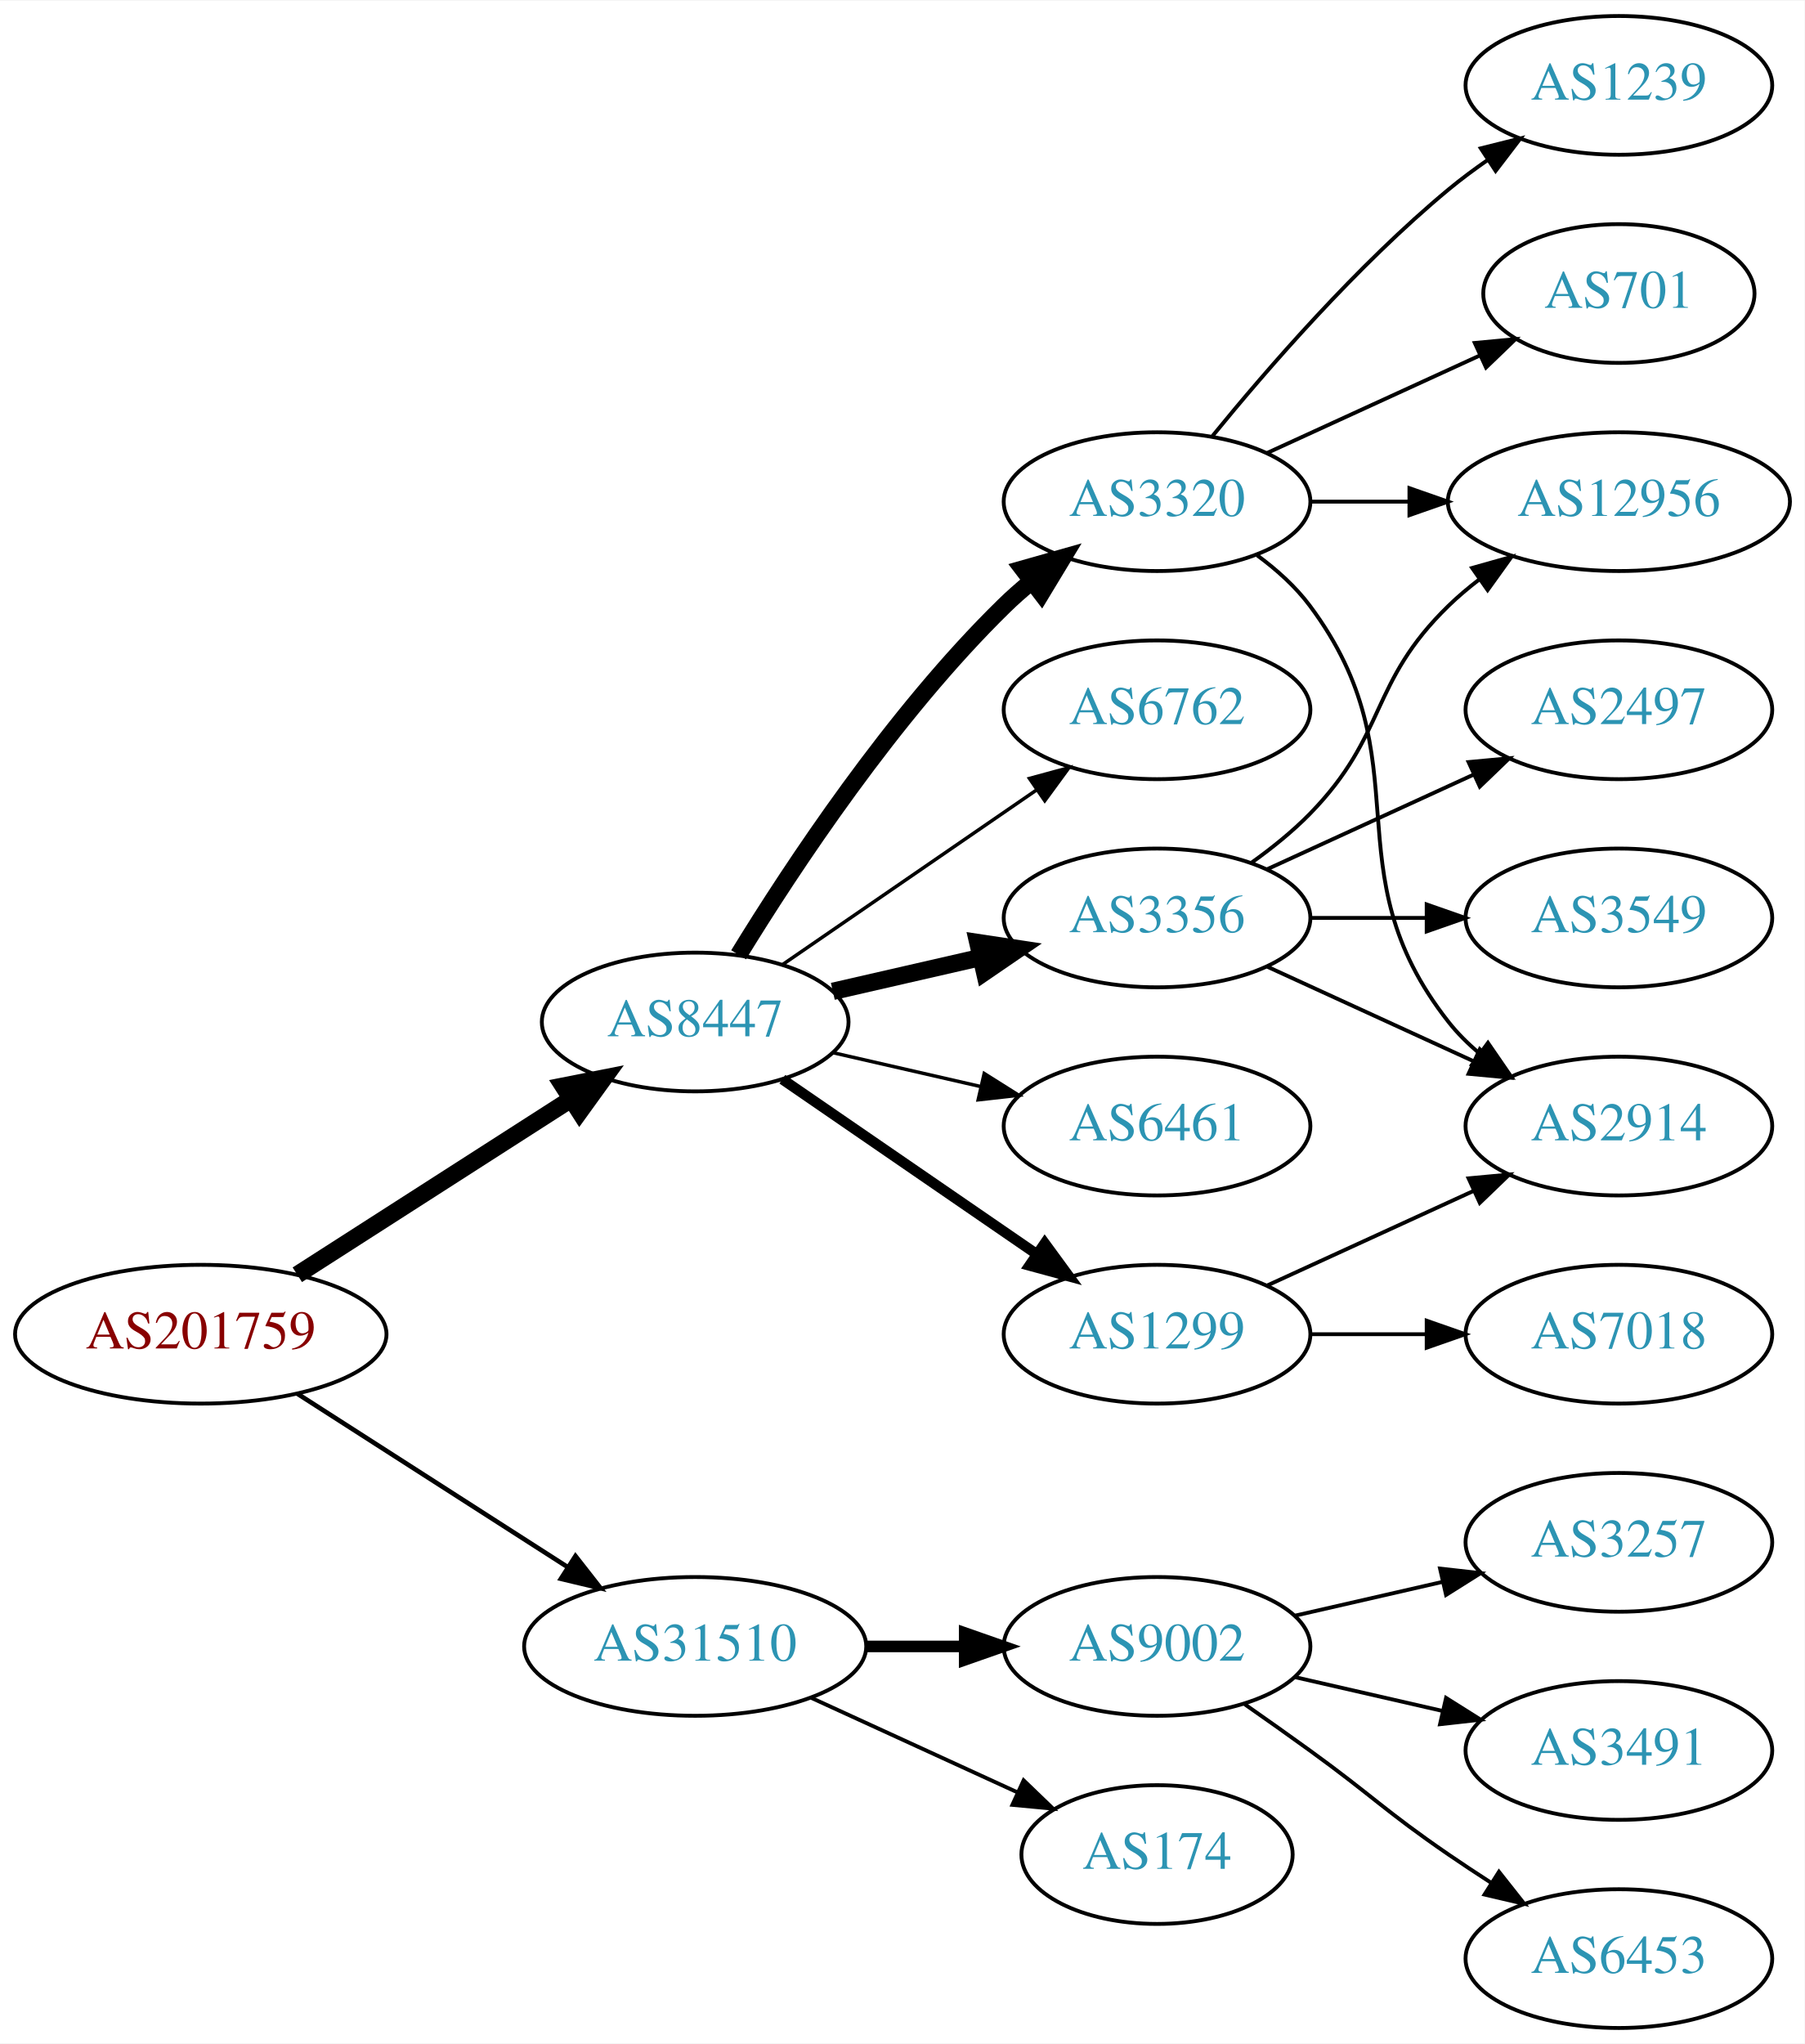
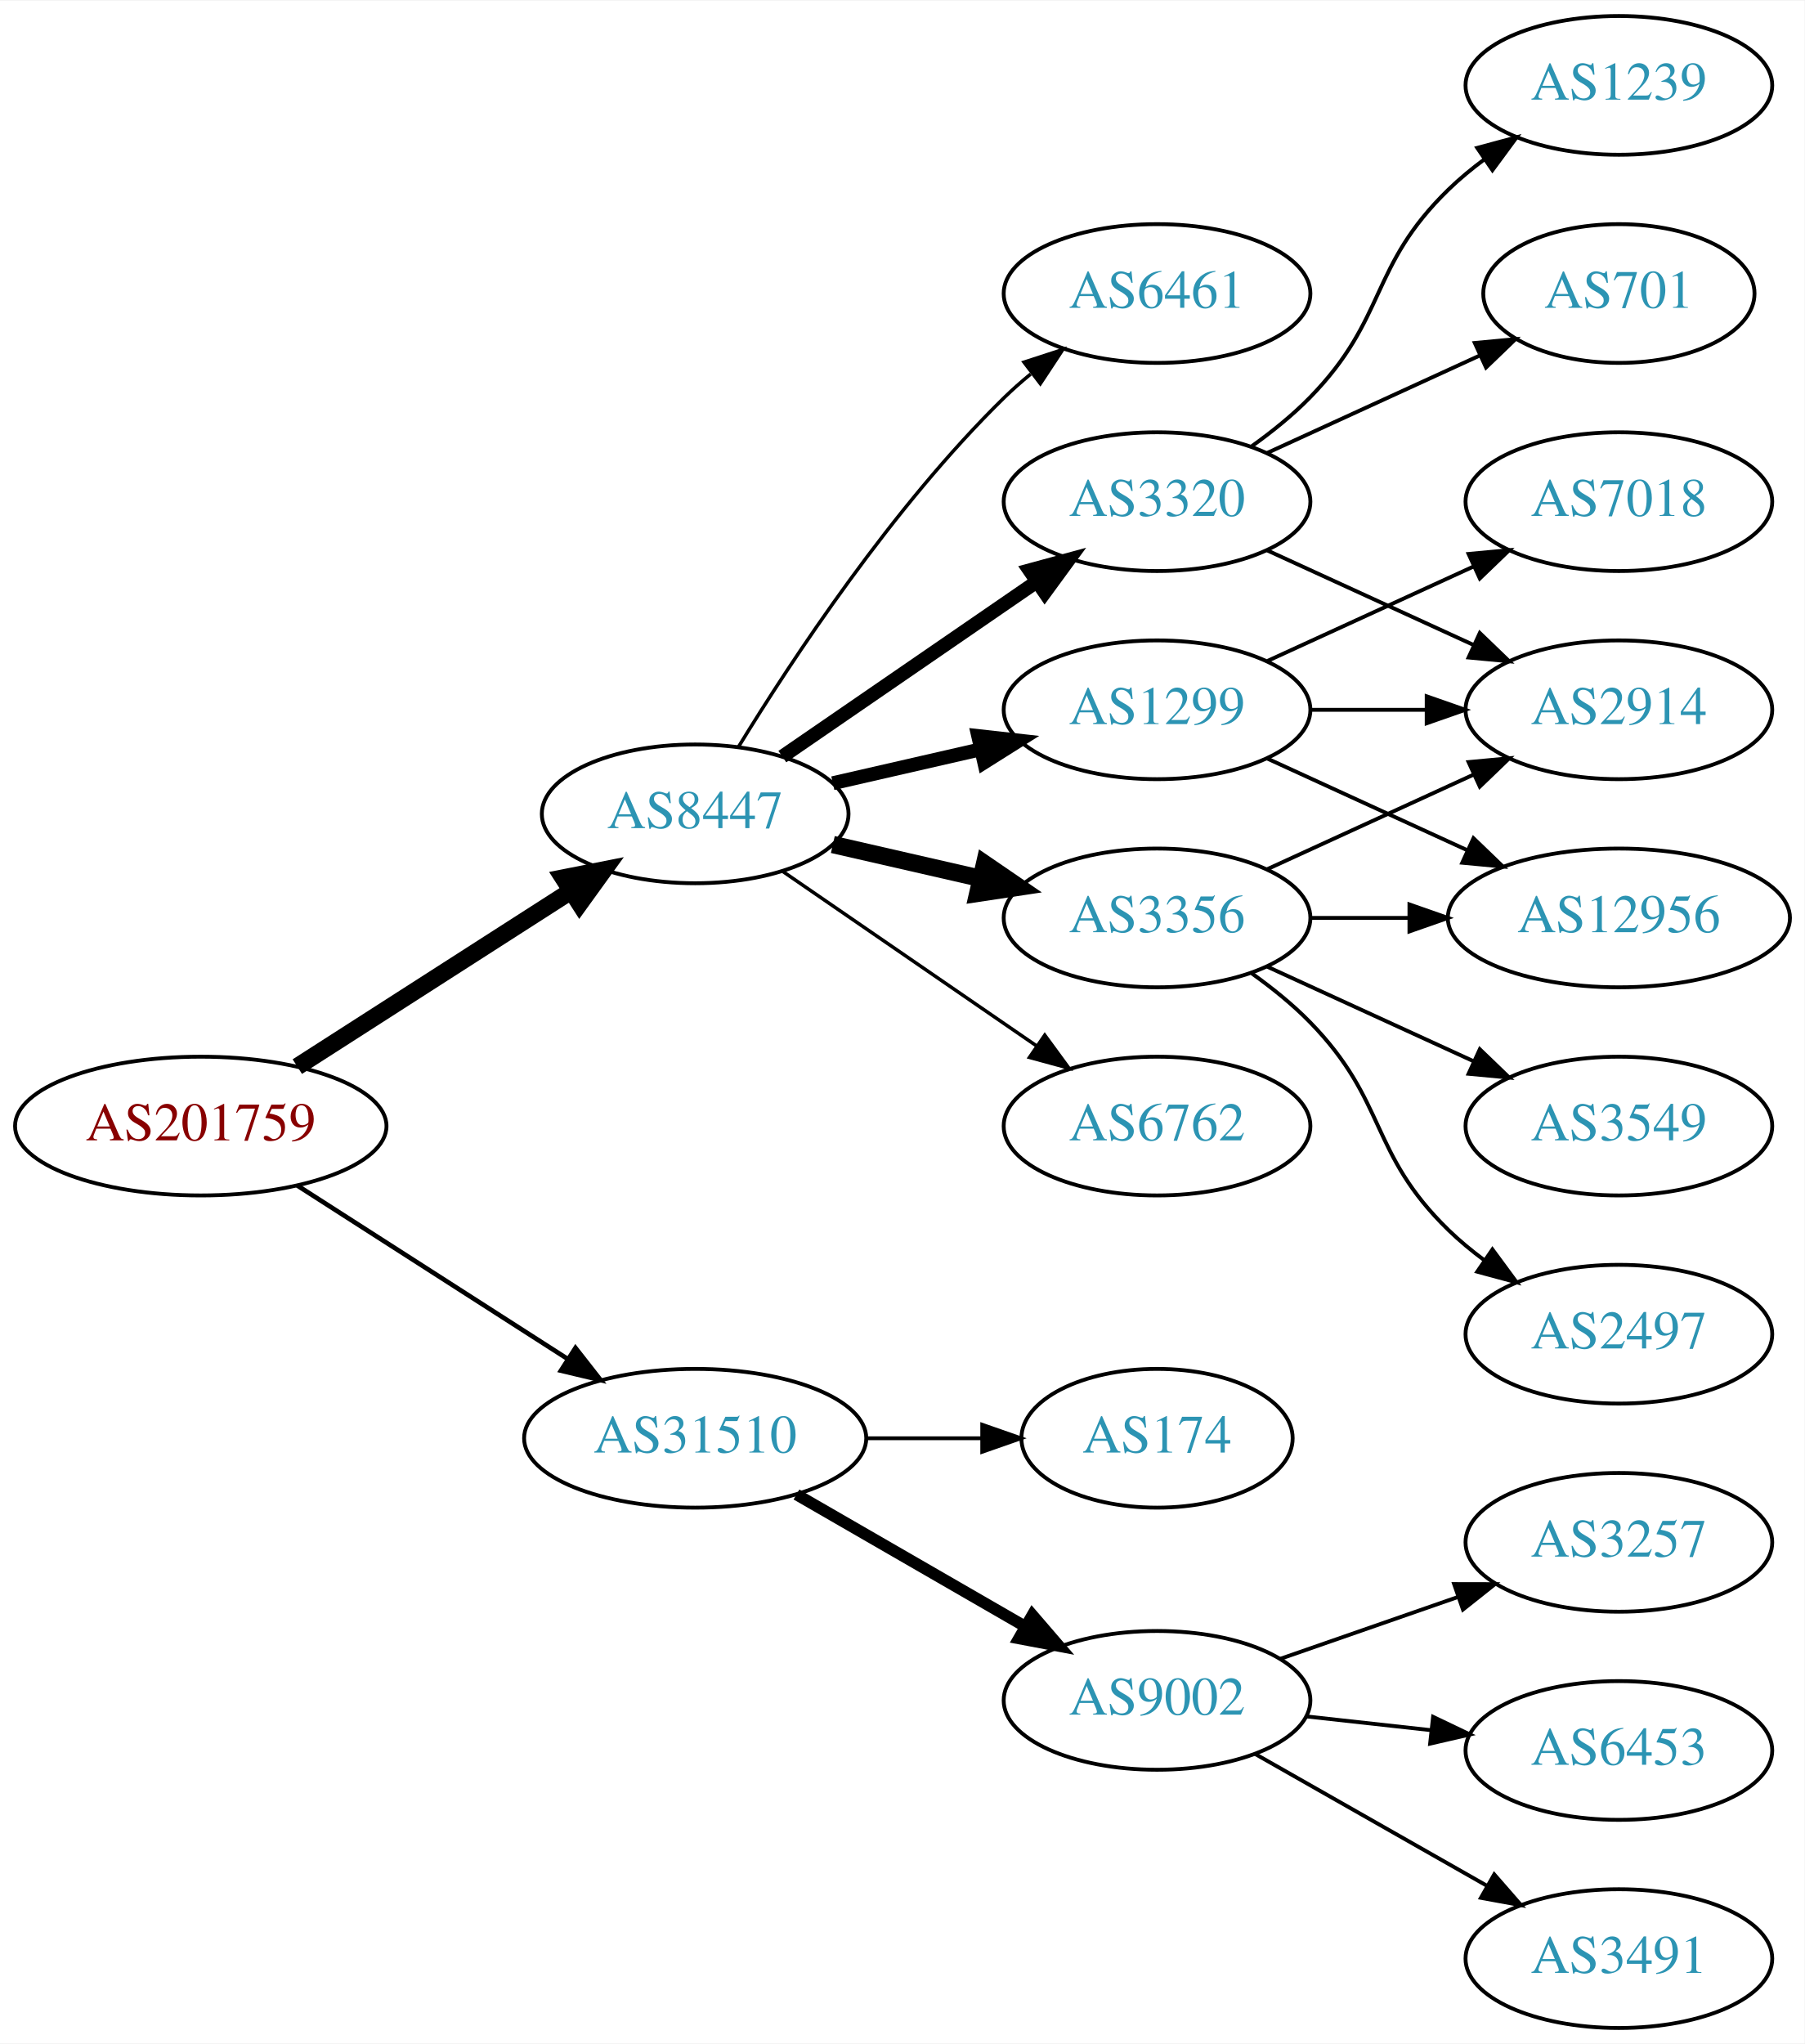
<svg xmlns="http://www.w3.org/2000/svg" xmlns:xlink="http://www.w3.org/1999/xlink" width="468pt" height="530pt" viewBox="0.00 0.00 468.27 530.00">
  <g id="graph0" class="graph" transform="scale(1 1) rotate(0) translate(4 526)">
    <polygon fill="white" stroke="none" points="-4,4 -4,-526 464.269,-526 464.269,4 -4,4" />
    <g id="node1" class="node">
      <g id="a_node1">
        <a xlink:href="/asn/201759" xlink:title="AS201759 ~ OeRK-TIROL-AS [AT]">
-           <ellipse fill="#ffffff" stroke="black" cx="48.096" cy="-180" rx="48.192" ry="18" />
-           <text text-anchor="middle" x="48.096" y="-176.3" font-family="Times,serif" font-size="14.00" fill="#880000">AS201759</text>
+           <ellipse fill="#ffffff" stroke="black" cx="48.096" cy="-234" rx="48.192" ry="18" />
+           <text text-anchor="middle" x="48.096" y="-230.3" font-family="Times,serif" font-size="14.00" fill="#880000">AS201759</text>
        </a>
      </g>
    </g>
    <g id="node2" class="node">
      <g id="a_node2">
        <a xlink:href="/asn/8447" xlink:title="AS8447 ~ A1 Telekom Austria AG [AT]">
-           <ellipse fill="#ffffff" stroke="black" cx="176.388" cy="-261" rx="39.794" ry="18" />
-           <text text-anchor="middle" x="176.388" y="-257.3" font-family="Times,serif" font-size="14.00" fill="#2c94b3">AS8447</text>
+           <ellipse fill="#ffffff" stroke="black" cx="176.388" cy="-315" rx="39.794" ry="18" />
+           <text text-anchor="middle" x="176.388" y="-311.3" font-family="Times,serif" font-size="14.00" fill="#2c94b3">AS8447</text>
        </a>
      </g>
    </g>
    <g id="edge1" class="edge">
-       <path fill="none" stroke="black" stroke-width="4.5" d="M73.147,-195.426C93.276,-208.336 122.141,-226.849 144.071,-240.915" />
-       <polygon fill="black" stroke="black" stroke-width="4.5" points="142.156,-244.364 152.7,-246.449 146.408,-237.736 142.156,-244.364" />
+       <path fill="none" stroke="black" stroke-width="4.5" d="M73.147,-249.426C93.276,-262.336 122.141,-280.849 144.071,-294.915" />
+       <polygon fill="black" stroke="black" stroke-width="4.5" points="142.156,-298.364 152.7,-300.449 146.408,-291.736 142.156,-298.364" />
    </g>
    <g id="node3" class="node">
      <g id="a_node3">
        <a xlink:href="/asn/31510" xlink:title="AS31510 ~ Innsbrucker Kommunalbetriebe AG [AT]">
-           <ellipse fill="#ffffff" stroke="black" cx="176.388" cy="-99" rx="44.393" ry="18" />
-           <text text-anchor="middle" x="176.388" y="-95.3" font-family="Times,serif" font-size="14.00" fill="#2c94b3">AS31510</text>
+           <ellipse fill="#ffffff" stroke="black" cx="176.388" cy="-153" rx="44.393" ry="18" />
+           <text text-anchor="middle" x="176.388" y="-149.3" font-family="Times,serif" font-size="14.00" fill="#2c94b3">AS31510</text>
        </a>
      </g>
    </g>
    <g id="edge2" class="edge">
-       <path fill="none" stroke="black" stroke-width="1.2" d="M73.147,-164.574C93.024,-151.826 121.421,-133.613 143.246,-119.615" />
-       <polygon fill="black" stroke="black" stroke-width="1.2" points="145.325,-122.439 151.853,-114.095 141.546,-116.547 145.325,-122.439" />
+       <path fill="none" stroke="black" stroke-width="1.2" d="M73.147,-218.574C93.024,-205.826 121.421,-187.613 143.246,-173.615" />
+       <polygon fill="black" stroke="black" stroke-width="1.2" points="145.325,-176.439 151.853,-168.095 141.546,-170.547 145.325,-176.439" />
    </g>
    <g id="node4" class="node">
      <g id="a_node4">
-         <a xlink:href="/asn/1299" xlink:title="AS1299 ~ Telia Carrier [EU]">
-           <ellipse fill="#ffffff" stroke="black" cx="296.23" cy="-180" rx="39.794" ry="18" />
-           <text text-anchor="middle" x="296.23" y="-176.3" font-family="Times,serif" font-size="14.00" fill="#2c94b3">AS1299</text>
-         </a>
-       </g>
-     </g>
-     <g id="edge3" class="edge">
-       <path fill="none" stroke="black" stroke-width="2.7" d="M199.002,-246.143C217.49,-233.435 244.304,-215.005 264.934,-200.825" />
-       <polygon fill="black" stroke="black" stroke-width="2.7" points="267.096,-203.586 273.354,-195.037 263.13,-197.817 267.096,-203.586" />
-     </g>
-     <g id="node5" class="node">
-       <g id="a_node5">
        <a xlink:href="/asn/3320" xlink:title="AS3320 ~ DTAG [DE]">
          <ellipse fill="#ffffff" stroke="black" cx="296.23" cy="-396" rx="39.794" ry="18" />
          <text text-anchor="middle" x="296.23" y="-392.3" font-family="Times,serif" font-size="14.00" fill="#2c94b3">AS3320</text>
        </a>
      </g>
    </g>
-     <g id="edge4" class="edge">
-       <path fill="none" stroke="black" stroke-width="4.5" d="M187.653,-278.44C201.462,-300.991 227.651,-340.722 256.584,-369 258.724,-371.092 261.041,-373.137 263.441,-375.106" />
-       <polygon fill="black" stroke="black" stroke-width="4.5" points="261.442,-378.533 271.782,-381.464 266.217,-372.27 261.442,-378.533" />
-     </g>
-     <g id="node6" class="node">
-       <g id="a_node6">
-         <a xlink:href="/asn/6762" xlink:title="AS6762 ~ TELECOM ITALIA SPARKLE S.p.A. [IT]">
-           <ellipse fill="#ffffff" stroke="black" cx="296.23" cy="-342" rx="39.794" ry="18" />
-           <text text-anchor="middle" x="296.23" y="-338.3" font-family="Times,serif" font-size="14.00" fill="#2c94b3">AS6762</text>
-         </a>
-       </g>
-     </g>
-     <g id="edge5" class="edge">
-       <path fill="none" stroke="black" stroke-width="0.9" d="M199.002,-275.857C217.49,-288.565 244.304,-306.995 264.934,-321.175" />
-       <polygon fill="black" stroke="black" stroke-width="0.9" points="263.13,-324.183 273.354,-326.963 267.096,-318.414 263.13,-324.183" />
-     </g>
-     <g id="node7" class="node">
-       <g id="a_node7">
+     <g id="edge3" class="edge">
+       <path fill="none" stroke="black" stroke-width="3.6" d="M199.002,-329.857C217.49,-342.565 244.304,-360.995 264.934,-375.175" />
+       <polygon fill="black" stroke="black" stroke-width="3.6" points="263.13,-378.183 273.354,-380.963 267.096,-372.414 263.13,-378.183" />
+     </g>
+     <g id="node5" class="node">
+       <g id="a_node5">
        <a xlink:href="/asn/3356" xlink:title="AS3356 ~ Level 3 Parent, LLC [US]">
          <ellipse fill="#ffffff" stroke="black" cx="296.23" cy="-288" rx="39.794" ry="18" />
          <text text-anchor="middle" x="296.23" y="-284.3" font-family="Times,serif" font-size="14.00" fill="#2c94b3">AS3356</text>
        </a>
      </g>
    </g>
+     <g id="edge4" class="edge">
+       <path fill="none" stroke="black" stroke-width="4.5" d="M212.107,-307.045C224.107,-304.296 237.728,-301.175 250.42,-298.267" />
+       <polygon fill="black" stroke="black" stroke-width="4.5" points="251.484,-302.063 260.352,-295.991 249.725,-294.387 251.484,-302.063" />
+     </g>
+     <g id="node6" class="node">
+       <g id="a_node6">
+         <a xlink:href="/asn/1299" xlink:title="AS1299 ~ Telia Carrier [EU]">
+           <ellipse fill="#ffffff" stroke="black" cx="296.23" cy="-342" rx="39.794" ry="18" />
+           <text text-anchor="middle" x="296.23" y="-338.3" font-family="Times,serif" font-size="14.00" fill="#2c94b3">AS1299</text>
+         </a>
+       </g>
+     </g>
+     <g id="edge5" class="edge">
+       <path fill="none" stroke="black" stroke-width="3.6" d="M212.107,-322.955C224.107,-325.704 237.728,-328.825 250.42,-331.733" />
+       <polygon fill="black" stroke="black" stroke-width="3.6" points="249.823,-335.187 260.352,-334.009 251.386,-328.364 249.823,-335.187" />
+     </g>
+     <g id="node7" class="node">
+       <g id="a_node7">
+         <a xlink:href="/asn/6762" xlink:title="AS6762 ~ TELECOM ITALIA SPARKLE S.p.A. [IT]">
+           <ellipse fill="#ffffff" stroke="black" cx="296.23" cy="-234" rx="39.794" ry="18" />
+           <text text-anchor="middle" x="296.23" y="-230.3" font-family="Times,serif" font-size="14.00" fill="#2c94b3">AS6762</text>
+         </a>
+       </g>
+     </g>
    <g id="edge6" class="edge">
-       <path fill="none" stroke="black" stroke-width="4.5" d="M212.107,-268.955C224.107,-271.704 237.728,-274.825 250.42,-277.733" />
-       <polygon fill="black" stroke="black" stroke-width="4.5" points="249.725,-281.613 260.352,-280.009 251.484,-273.937 249.725,-281.613" />
+       <path fill="none" stroke="black" stroke-width="0.9" d="M199.002,-300.143C217.49,-287.435 244.304,-269.005 264.934,-254.825" />
+       <polygon fill="black" stroke="black" stroke-width="0.9" points="267.096,-257.586 273.354,-249.037 263.13,-251.817 267.096,-257.586" />
    </g>
    <g id="node8" class="node">
      <g id="a_node8">
        <a xlink:href="/asn/6461" xlink:title="AS6461 ~ Zayo Bandwidth [US]">
-           <ellipse fill="#ffffff" stroke="black" cx="296.23" cy="-234" rx="39.794" ry="18" />
-           <text text-anchor="middle" x="296.23" y="-230.3" font-family="Times,serif" font-size="14.00" fill="#2c94b3">AS6461</text>
+           <ellipse fill="#ffffff" stroke="black" cx="296.23" cy="-450" rx="39.794" ry="18" />
+           <text text-anchor="middle" x="296.23" y="-446.3" font-family="Times,serif" font-size="14.00" fill="#2c94b3">AS6461</text>
        </a>
      </g>
    </g>
    <g id="edge7" class="edge">
-       <path fill="none" stroke="black" stroke-width="0.9" d="M212.107,-253.045C224.107,-250.296 237.728,-247.175 250.42,-244.267" />
-       <polygon fill="black" stroke="black" stroke-width="0.9" points="251.386,-247.636 260.352,-241.991 249.823,-240.813 251.386,-247.636" />
+       <path fill="none" stroke="black" stroke-width="0.9" d="M187.653,-332.44C201.462,-354.991 227.651,-394.722 256.584,-423 258.724,-425.092 261.041,-427.137 263.441,-429.106" />
+       <polygon fill="black" stroke="black" stroke-width="0.9" points="261.708,-432.185 271.782,-435.464 265.951,-426.618 261.708,-432.185" />
    </g>
    <g id="node16" class="node">
      <g id="a_node16">
        <a xlink:href="/asn/9002" xlink:title="AS9002 ~ RETN Limited [EU]">
-           <ellipse fill="#ffffff" stroke="black" cx="296.23" cy="-99" rx="39.794" ry="18" />
-           <text text-anchor="middle" x="296.23" y="-95.3" font-family="Times,serif" font-size="14.00" fill="#2c94b3">AS9002</text>
+           <ellipse fill="#ffffff" stroke="black" cx="296.23" cy="-85" rx="39.794" ry="18" />
+           <text text-anchor="middle" x="296.23" y="-81.3" font-family="Times,serif" font-size="14.00" fill="#2c94b3">AS9002</text>
        </a>
      </g>
    </g>
    <g id="edge18" class="edge">
-       <path fill="none" stroke="black" stroke-width="3" d="M220.599,-99C228.911,-99 237.674,-99 246.156,-99" />
-       <polygon fill="black" stroke="black" stroke-width="3" points="246.315,-102.5 256.315,-99 246.315,-95.5 246.315,-102.5" />
+       <path fill="none" stroke="black" stroke-width="3" d="M202.668,-138.412C219.987,-128.418 243.138,-115.059 261.954,-104.201" />
+       <polygon fill="black" stroke="black" stroke-width="3" points="263.886,-107.128 270.799,-99.098 260.388,-101.065 263.886,-107.128" />
    </g>
    <g id="node17" class="node">
      <g id="a_node17">
        <a xlink:href="/asn/174" xlink:title="AS174 ~ Cogent Communications [US]">
-           <ellipse fill="#ffffff" stroke="black" cx="296.23" cy="-45" rx="35.194" ry="18" />
-           <text text-anchor="middle" x="296.23" y="-41.3" font-family="Times,serif" font-size="14.00" fill="#2c94b3">AS174</text>
+           <ellipse fill="#ffffff" stroke="black" cx="296.23" cy="-153" rx="35.194" ry="18" />
+           <text text-anchor="middle" x="296.23" y="-149.3" font-family="Times,serif" font-size="14.00" fill="#2c94b3">AS174</text>
        </a>
      </g>
    </g>
    <g id="edge19" class="edge">
-       <path fill="none" stroke="black" d="M206.517,-85.652C222.734,-78.22 243.038,-68.917 260.127,-61.086" />
-       <polygon fill="black" stroke="black" points="261.611,-64.256 269.244,-56.908 258.695,-57.892 261.611,-64.256" />
+       <path fill="none" stroke="black" d="M220.599,-153C230.447,-153 240.926,-153 250.823,-153" />
+       <polygon fill="black" stroke="black" points="250.875,-156.5 260.875,-153 250.875,-149.5 250.875,-156.5" />
    </g>
    <g id="node9" class="node">
      <g id="a_node9">
-         <a xlink:href="/asn/2914" xlink:title="AS2914 ~ NTT America, Inc. [US]">
-           <ellipse fill="#ffffff" stroke="black" cx="416.073" cy="-234" rx="39.794" ry="18" />
-           <text text-anchor="middle" x="416.073" y="-230.3" font-family="Times,serif" font-size="14.00" fill="#2c94b3">AS2914</text>
-         </a>
-       </g>
-     </g>
-     <g id="edge8" class="edge">
-       <path fill="none" stroke="black" d="M324.859,-192.661C340.816,-199.973 361.087,-209.261 378.369,-217.181" />
-       <polygon fill="black" stroke="black" points="377.068,-220.435 387.617,-221.419 379.984,-214.071 377.068,-220.435" />
-     </g>
-     <g id="node10" class="node">
-       <g id="a_node10">
-         <a xlink:href="/asn/7018" xlink:title="AS7018 ~ AT&amp;T Services, Inc. [US]">
-           <ellipse fill="#ffffff" stroke="black" cx="416.073" cy="-180" rx="39.794" ry="18" />
-           <text text-anchor="middle" x="416.073" y="-176.3" font-family="Times,serif" font-size="14.00" fill="#2c94b3">AS7018</text>
-         </a>
-       </g>
-     </g>
-     <g id="edge9" class="edge">
-       <path fill="none" stroke="black" d="M336.143,-180C345.696,-180 356.046,-180 366.008,-180" />
-       <polygon fill="black" stroke="black" points="366.201,-183.5 376.201,-180 366.201,-176.5 366.201,-183.5" />
-     </g>
-     <g id="edge10" class="edge">
-       <path fill="none" stroke="black" d="M322.161,-382.118C327.237,-378.389 332.155,-373.984 335.877,-369 366.148,-328.458 340.578,-300.754 371.877,-261 374.202,-258.047 376.945,-255.33 379.904,-252.853" />
-       <polygon fill="black" stroke="black" points="382.097,-255.585 388.101,-246.855 377.964,-249.936 382.097,-255.585" />
-     </g>
-     <g id="node11" class="node">
-       <g id="a_node11">
-         <a xlink:href="/asn/12956" xlink:title="AS12956 ~ TELXIUS [ES]">
-           <ellipse fill="#ffffff" stroke="black" cx="416.073" cy="-396" rx="44.393" ry="18" />
-           <text text-anchor="middle" x="416.073" y="-392.3" font-family="Times,serif" font-size="14.00" fill="#2c94b3">AS12956</text>
-         </a>
-       </g>
-     </g>
-     <g id="edge11" class="edge">
-       <path fill="none" stroke="black" d="M336.143,-396C344.245,-396 352.921,-396 361.447,-396" />
-       <polygon fill="black" stroke="black" points="361.725,-399.5 371.725,-396 361.724,-392.5 361.725,-399.5" />
-     </g>
-     <g id="node12" class="node">
-       <g id="a_node12">
        <a xlink:href="/asn/701" xlink:title="AS701 ~ UUNET [US]">
          <ellipse fill="#ffffff" stroke="black" cx="416.073" cy="-450" rx="35.194" ry="18" />
          <text text-anchor="middle" x="416.073" y="-446.3" font-family="Times,serif" font-size="14.00" fill="#2c94b3">AS701</text>
        </a>
      </g>
    </g>
-     <g id="edge12" class="edge">
+     <g id="edge8" class="edge">
      <path fill="none" stroke="black" d="M324.859,-408.661C341.275,-416.183 362.257,-425.798 379.854,-433.861" />
      <polygon fill="black" stroke="black" points="378.682,-437.174 389.231,-438.158 381.598,-430.811 378.682,-437.174" />
    </g>
-     <g id="node13" class="node">
-       <g id="a_node13">
+     <g id="node10" class="node">
+       <g id="a_node10">
        <a xlink:href="/asn/1239" xlink:title="AS1239 ~ Sprint [US]">
          <ellipse fill="#ffffff" stroke="black" cx="416.073" cy="-504" rx="39.794" ry="18" />
          <text text-anchor="middle" x="416.073" y="-500.3" font-family="Times,serif" font-size="14.00" fill="#2c94b3">AS1239</text>
        </a>
      </g>
    </g>
+     <g id="edge9" class="edge">
+       <path fill="none" stroke="black" d="M320.824,-410.389C326.08,-414.148 331.412,-418.437 335.877,-423 356.049,-443.617 351.183,-456.906 371.877,-477 374.722,-479.763 377.896,-482.386 381.196,-484.834" />
+       <polygon fill="black" stroke="black" points="379.312,-487.786 389.544,-490.538 383.261,-482.006 379.312,-487.786" />
+     </g>
+     <g id="node11" class="node">
+       <g id="a_node11">
+         <a xlink:href="/asn/2914" xlink:title="AS2914 ~ NTT America, Inc. [US]">
+           <ellipse fill="#ffffff" stroke="black" cx="416.073" cy="-342" rx="39.794" ry="18" />
+           <text text-anchor="middle" x="416.073" y="-338.3" font-family="Times,serif" font-size="14.00" fill="#2c94b3">AS2914</text>
+         </a>
+       </g>
+     </g>
+     <g id="edge10" class="edge">
+       <path fill="none" stroke="black" d="M324.859,-383.339C340.816,-376.027 361.087,-366.739 378.369,-358.819" />
+       <polygon fill="black" stroke="black" points="379.984,-361.929 387.617,-354.581 377.068,-355.565 379.984,-361.929" />
+     </g>
+     <g id="edge11" class="edge">
+       <path fill="none" stroke="black" d="M324.859,-300.661C340.816,-307.973 361.087,-317.261 378.369,-325.181" />
+       <polygon fill="black" stroke="black" points="377.068,-328.435 387.617,-329.419 379.984,-322.071 377.068,-328.435" />
+     </g>
+     <g id="node12" class="node">
+       <g id="a_node12">
+         <a xlink:href="/asn/12956" xlink:title="AS12956 ~ TELXIUS [ES]">
+           <ellipse fill="#ffffff" stroke="black" cx="416.073" cy="-288" rx="44.393" ry="18" />
+           <text text-anchor="middle" x="416.073" y="-284.3" font-family="Times,serif" font-size="14.00" fill="#2c94b3">AS12956</text>
+         </a>
+       </g>
+     </g>
+     <g id="edge12" class="edge">
+       <path fill="none" stroke="black" d="M336.143,-288C344.245,-288 352.921,-288 361.447,-288" />
+       <polygon fill="black" stroke="black" points="361.725,-291.5 371.725,-288 361.724,-284.5 361.725,-291.5" />
+     </g>
+     <g id="node13" class="node">
+       <g id="a_node13">
+         <a xlink:href="/asn/2497" xlink:title="AS2497 ~ Internet Initiative Japan Inc. [JP]">
+           <ellipse fill="#ffffff" stroke="black" cx="416.073" cy="-180" rx="39.794" ry="18" />
+           <text text-anchor="middle" x="416.073" y="-176.3" font-family="Times,serif" font-size="14.00" fill="#2c94b3">AS2497</text>
+         </a>
+       </g>
+     </g>
    <g id="edge13" class="edge">
-       <path fill="none" stroke="black" d="M310.649,-413.065C324.764,-430.375 348.178,-457.345 371.877,-477 375.093,-479.668 378.594,-482.27 382.164,-484.741" />
-       <polygon fill="black" stroke="black" points="380.242,-487.666 390.52,-490.236 384.088,-481.817 380.242,-487.666" />
-     </g>
-     <g id="edge15" class="edge">
+       <path fill="none" stroke="black" d="M320.824,-273.611C326.08,-269.852 331.412,-265.563 335.877,-261 356.049,-240.383 351.183,-227.094 371.877,-207 374.722,-204.237 377.896,-201.614 381.196,-199.166" />
+       <polygon fill="black" stroke="black" points="383.261,-201.994 389.544,-193.462 379.312,-196.214 383.261,-201.994" />
+     </g>
+     <g id="node14" class="node">
+       <g id="a_node14">
+         <a xlink:href="/asn/3549" xlink:title="AS3549 ~ Level 3 Parent, LLC [US]">
+           <ellipse fill="#ffffff" stroke="black" cx="416.073" cy="-234" rx="39.794" ry="18" />
+           <text text-anchor="middle" x="416.073" y="-230.3" font-family="Times,serif" font-size="14.00" fill="#2c94b3">AS3549</text>
+         </a>
+       </g>
+     </g>
+     <g id="edge14" class="edge">
      <path fill="none" stroke="black" d="M324.859,-275.339C340.816,-268.027 361.087,-258.739 378.369,-250.819" />
      <polygon fill="black" stroke="black" points="379.984,-253.929 387.617,-246.581 377.068,-247.565 379.984,-253.929" />
    </g>
    <g id="edge17" class="edge">
-       <path fill="none" stroke="black" d="M320.824,-302.389C326.08,-306.148 331.412,-310.437 335.877,-315 356.049,-335.617 351.183,-348.906 371.877,-369 374.363,-371.414 377.1,-373.722 379.953,-375.9" />
-       <polygon fill="black" stroke="black" points="377.991,-378.798 388.189,-381.671 382.008,-373.066 377.991,-378.798" />
-     </g>
-     <g id="node14" class="node">
-       <g id="a_node14">
-         <a xlink:href="/asn/2497" xlink:title="AS2497 ~ Internet Initiative Japan Inc. [JP]">
-           <ellipse fill="#ffffff" stroke="black" cx="416.073" cy="-342" rx="39.794" ry="18" />
-           <text text-anchor="middle" x="416.073" y="-338.3" font-family="Times,serif" font-size="14.00" fill="#2c94b3">AS2497</text>
-         </a>
-       </g>
-     </g>
-     <g id="edge14" class="edge">
-       <path fill="none" stroke="black" d="M324.859,-300.661C340.816,-307.973 361.087,-317.261 378.369,-325.181" />
-       <polygon fill="black" stroke="black" points="377.068,-328.435 387.617,-329.419 379.984,-322.071 377.068,-328.435" />
+       <path fill="none" stroke="black" d="M336.143,-342C345.696,-342 356.046,-342 366.008,-342" />
+       <polygon fill="black" stroke="black" points="366.201,-345.5 376.201,-342 366.201,-338.5 366.201,-345.5" />
+     </g>
+     <g id="edge16" class="edge">
+       <path fill="none" stroke="black" d="M324.859,-329.339C340.357,-322.238 359.923,-313.272 376.87,-305.506" />
+       <polygon fill="black" stroke="black" points="378.34,-308.683 385.973,-301.335 375.424,-302.319 378.34,-308.683" />
    </g>
    <g id="node15" class="node">
      <g id="a_node15">
-         <a xlink:href="/asn/3549" xlink:title="AS3549 ~ Level 3 Parent, LLC [US]">
-           <ellipse fill="#ffffff" stroke="black" cx="416.073" cy="-288" rx="39.794" ry="18" />
-           <text text-anchor="middle" x="416.073" y="-284.3" font-family="Times,serif" font-size="14.00" fill="#2c94b3">AS3549</text>
-         </a>
-       </g>
-     </g>
-     <g id="edge16" class="edge">
-       <path fill="none" stroke="black" d="M336.143,-288C345.696,-288 356.046,-288 366.008,-288" />
-       <polygon fill="black" stroke="black" points="366.201,-291.5 376.201,-288 366.201,-284.5 366.201,-291.5" />
+         <a xlink:href="/asn/7018" xlink:title="AS7018 ~ AT&amp;T Services, Inc. [US]">
+           <ellipse fill="#ffffff" stroke="black" cx="416.073" cy="-396" rx="39.794" ry="18" />
+           <text text-anchor="middle" x="416.073" y="-392.3" font-family="Times,serif" font-size="14.00" fill="#2c94b3">AS7018</text>
+         </a>
+       </g>
+     </g>
+     <g id="edge15" class="edge">
+       <path fill="none" stroke="black" d="M324.859,-354.661C340.816,-361.973 361.087,-371.261 378.369,-379.181" />
+       <polygon fill="black" stroke="black" points="377.068,-382.435 387.617,-383.419 379.984,-376.071 377.068,-382.435" />
    </g>
    <g id="node18" class="node">
      <g id="a_node18">
-         <a xlink:href="/asn/6453" xlink:title="AS6453 ~ TATA COMMUNICATIONS (AMERICA) INC [US]">
-           <ellipse fill="#ffffff" stroke="black" cx="416.073" cy="-18" rx="39.794" ry="18" />
-           <text text-anchor="middle" x="416.073" y="-14.3" font-family="Times,serif" font-size="14.00" fill="#2c94b3">AS6453</text>
-         </a>
-       </g>
-     </g>
-     <g id="edge20" class="edge">
-       <path fill="none" stroke="black" d="M318.987,-83.991C324.522,-80.121 330.44,-75.936 335.877,-72 352.076,-60.271 355.382,-56.31 371.877,-45 375.405,-42.581 379.142,-40.111 382.884,-37.698" />
-       <polygon fill="black" stroke="black" points="384.955,-40.529 391.524,-32.216 381.205,-34.618 384.955,-40.529" />
-     </g>
-     <g id="node19" class="node">
-       <g id="a_node19">
        <a xlink:href="/asn/3257" xlink:title="AS3257 ~ GTT [DE]">
          <ellipse fill="#ffffff" stroke="black" cx="416.073" cy="-126" rx="39.794" ry="18" />
          <text text-anchor="middle" x="416.073" y="-122.3" font-family="Times,serif" font-size="14.00" fill="#2c94b3">AS3257</text>
        </a>
      </g>
    </g>
+     <g id="edge20" class="edge">
+       <path fill="none" stroke="black" d="M328.192,-95.772C342.289,-100.677 359.165,-106.548 374.278,-111.807" />
+       <polygon fill="black" stroke="black" points="373.314,-115.177 383.909,-115.157 375.614,-108.566 373.314,-115.177" />
+     </g>
+     <g id="node19" class="node">
+       <g id="a_node19">
+         <a xlink:href="/asn/6453" xlink:title="AS6453 ~ TATA COMMUNICATIONS (AMERICA) INC [US]">
+           <ellipse fill="#ffffff" stroke="black" cx="416.073" cy="-72" rx="39.794" ry="18" />
+           <text text-anchor="middle" x="416.073" y="-68.3" font-family="Times,serif" font-size="14.00" fill="#2c94b3">AS6453</text>
+         </a>
+       </g>
+     </g>
    <g id="edge21" class="edge">
-       <path fill="none" stroke="black" d="M331.949,-106.955C343.949,-109.704 357.57,-112.825 370.263,-115.733" />
-       <polygon fill="black" stroke="black" points="369.665,-119.187 380.194,-118.009 371.229,-112.364 369.665,-119.187" />
+       <path fill="none" stroke="black" d="M334.84,-80.851C345.151,-79.713 356.469,-78.465 367.269,-77.273" />
+       <polygon fill="black" stroke="black" points="367.86,-80.73 377.416,-76.154 367.092,-73.772 367.86,-80.73" />
    </g>
    <g id="node20" class="node">
      <g id="a_node20">
        <a xlink:href="/asn/3491" xlink:title="AS3491 ~ PCCW Global, Inc. [US]">
-           <ellipse fill="#ffffff" stroke="black" cx="416.073" cy="-72" rx="39.794" ry="18" />
-           <text text-anchor="middle" x="416.073" y="-68.3" font-family="Times,serif" font-size="14.00" fill="#2c94b3">AS3491</text>
+           <ellipse fill="#ffffff" stroke="black" cx="416.073" cy="-18" rx="39.794" ry="18" />
+           <text text-anchor="middle" x="416.073" y="-14.3" font-family="Times,serif" font-size="14.00" fill="#2c94b3">AS3491</text>
        </a>
      </g>
    </g>
    <g id="edge22" class="edge">
-       <path fill="none" stroke="black" d="M331.949,-91.045C343.949,-88.296 357.57,-85.175 370.263,-82.267" />
-       <polygon fill="black" stroke="black" points="371.229,-85.636 380.194,-79.991 369.665,-78.813 371.229,-85.636" />
+       <path fill="none" stroke="black" d="M321.647,-71.118C339.107,-61.191 362.807,-47.716 381.968,-36.822" />
+       <polygon fill="black" stroke="black" points="383.724,-39.85 390.687,-31.865 380.264,-33.765 383.724,-39.85" />
    </g>
  </g>
</svg>
